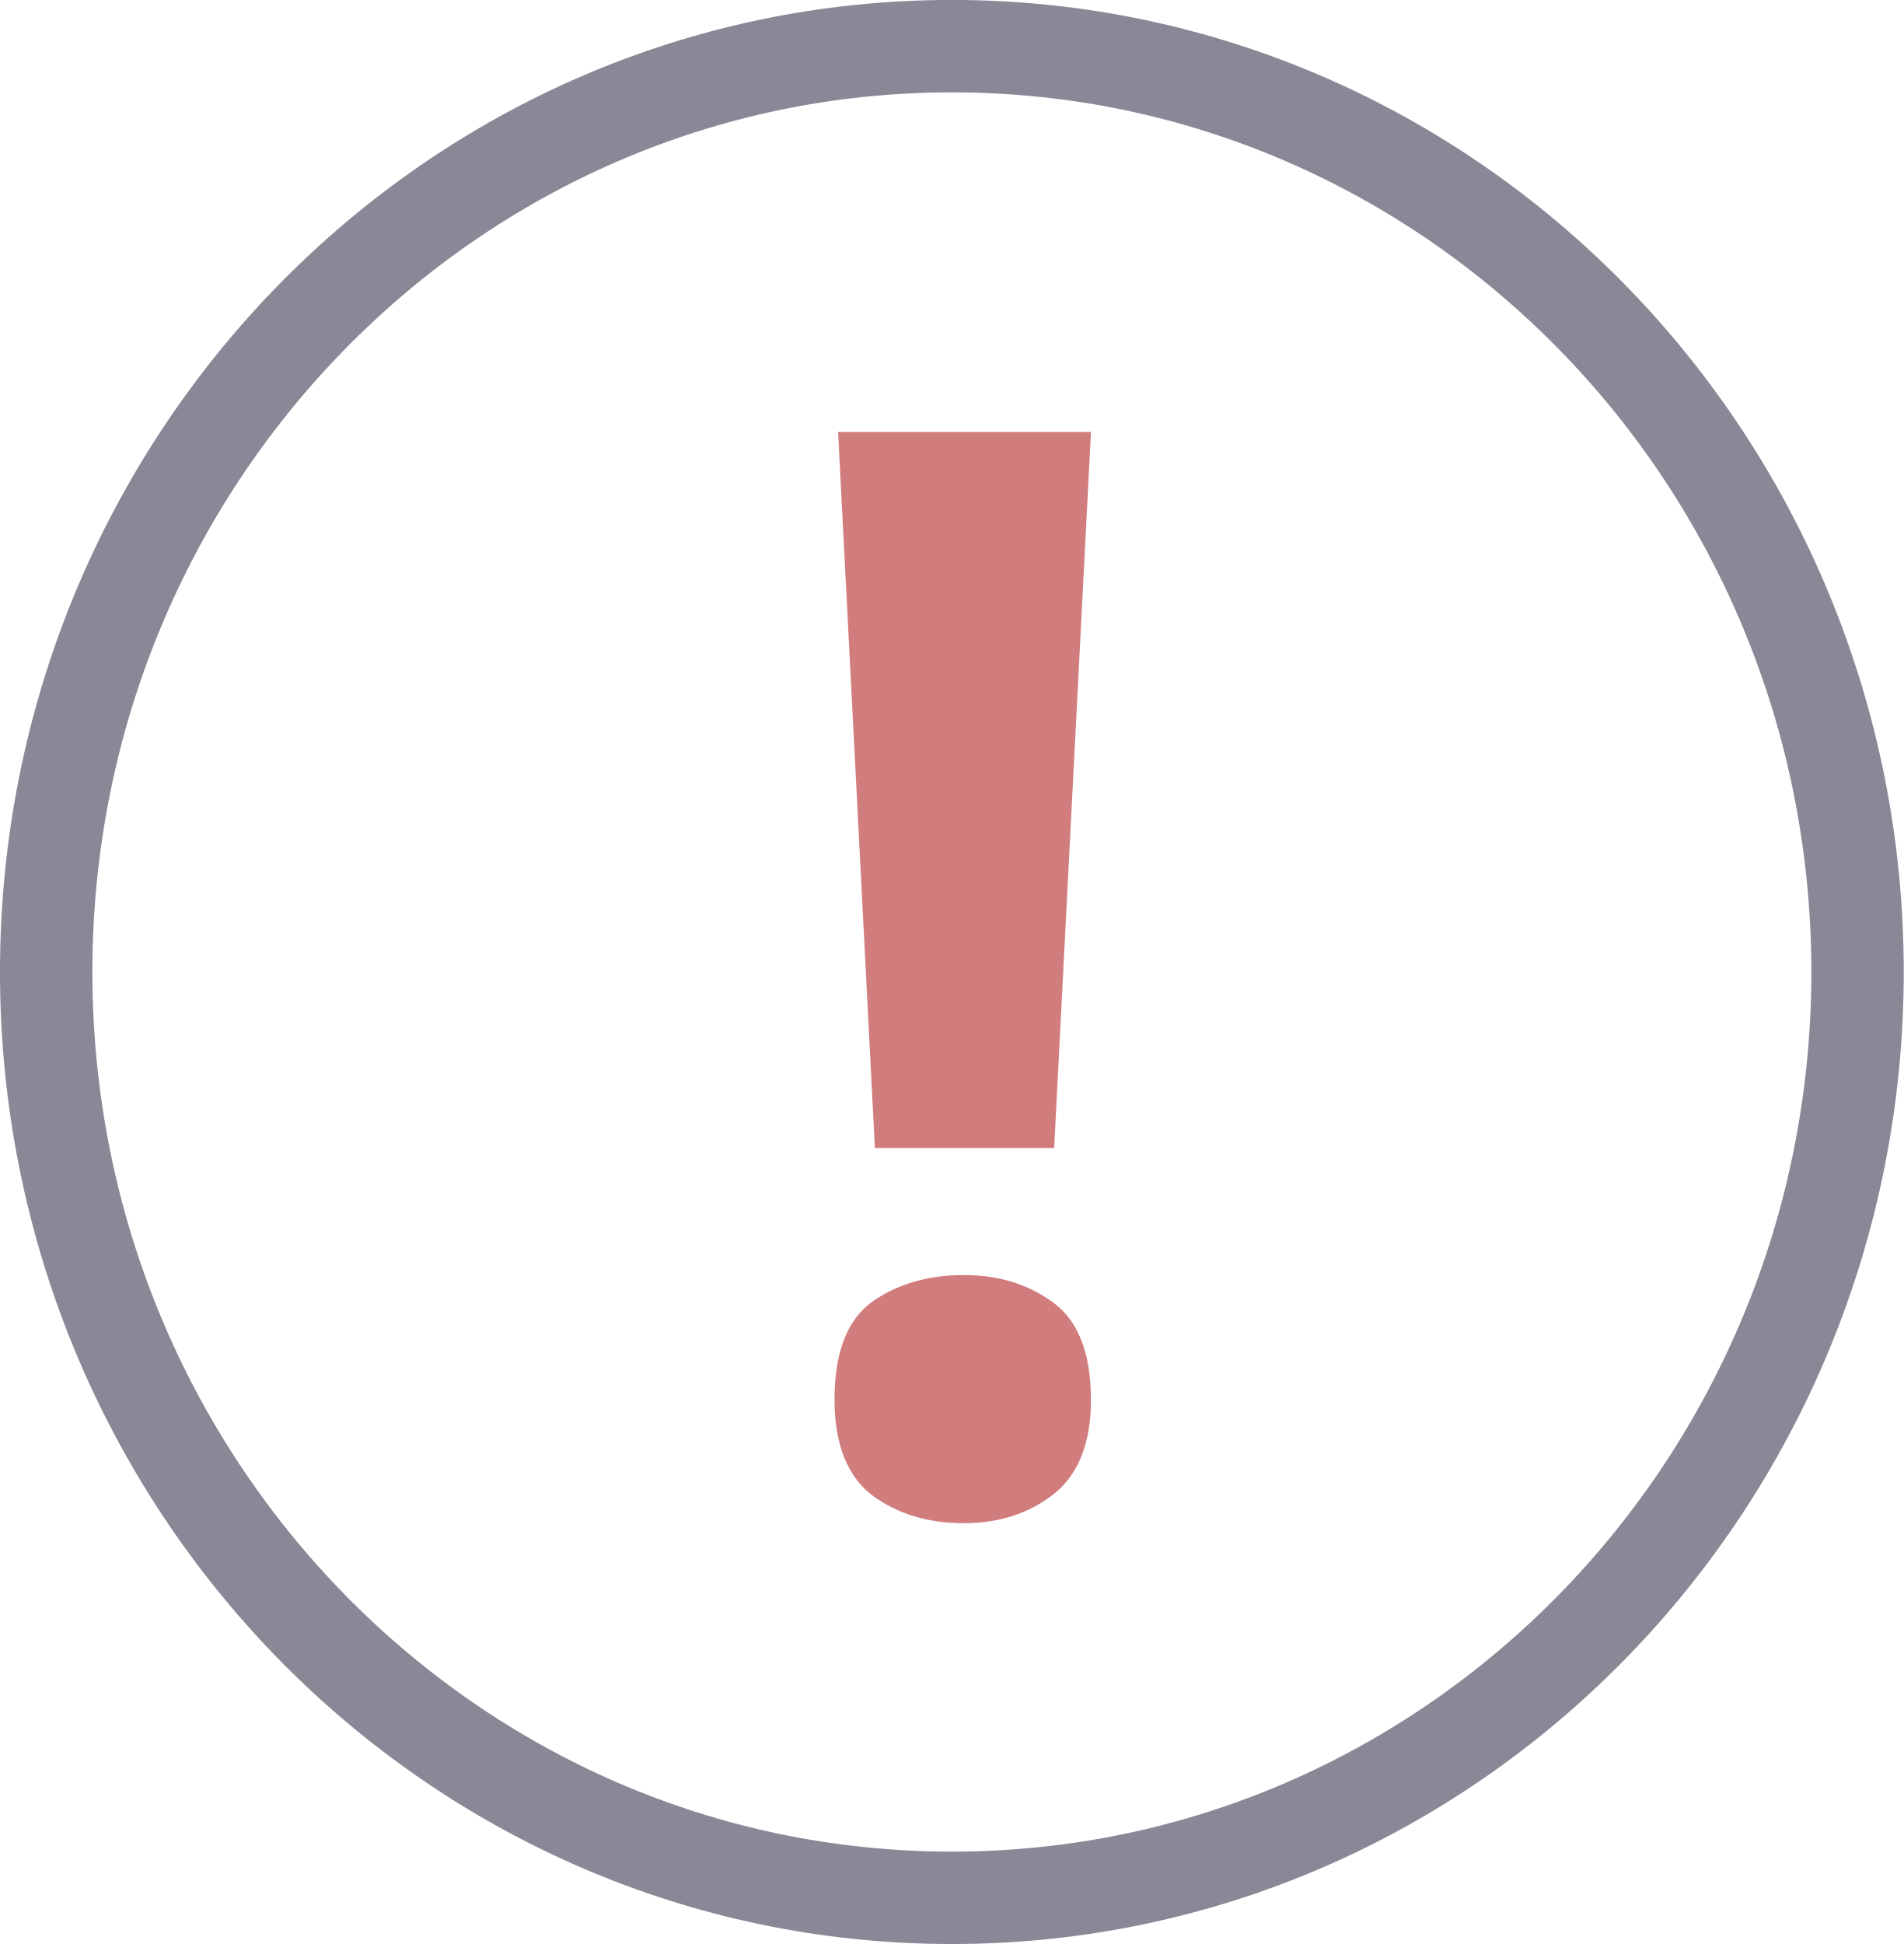
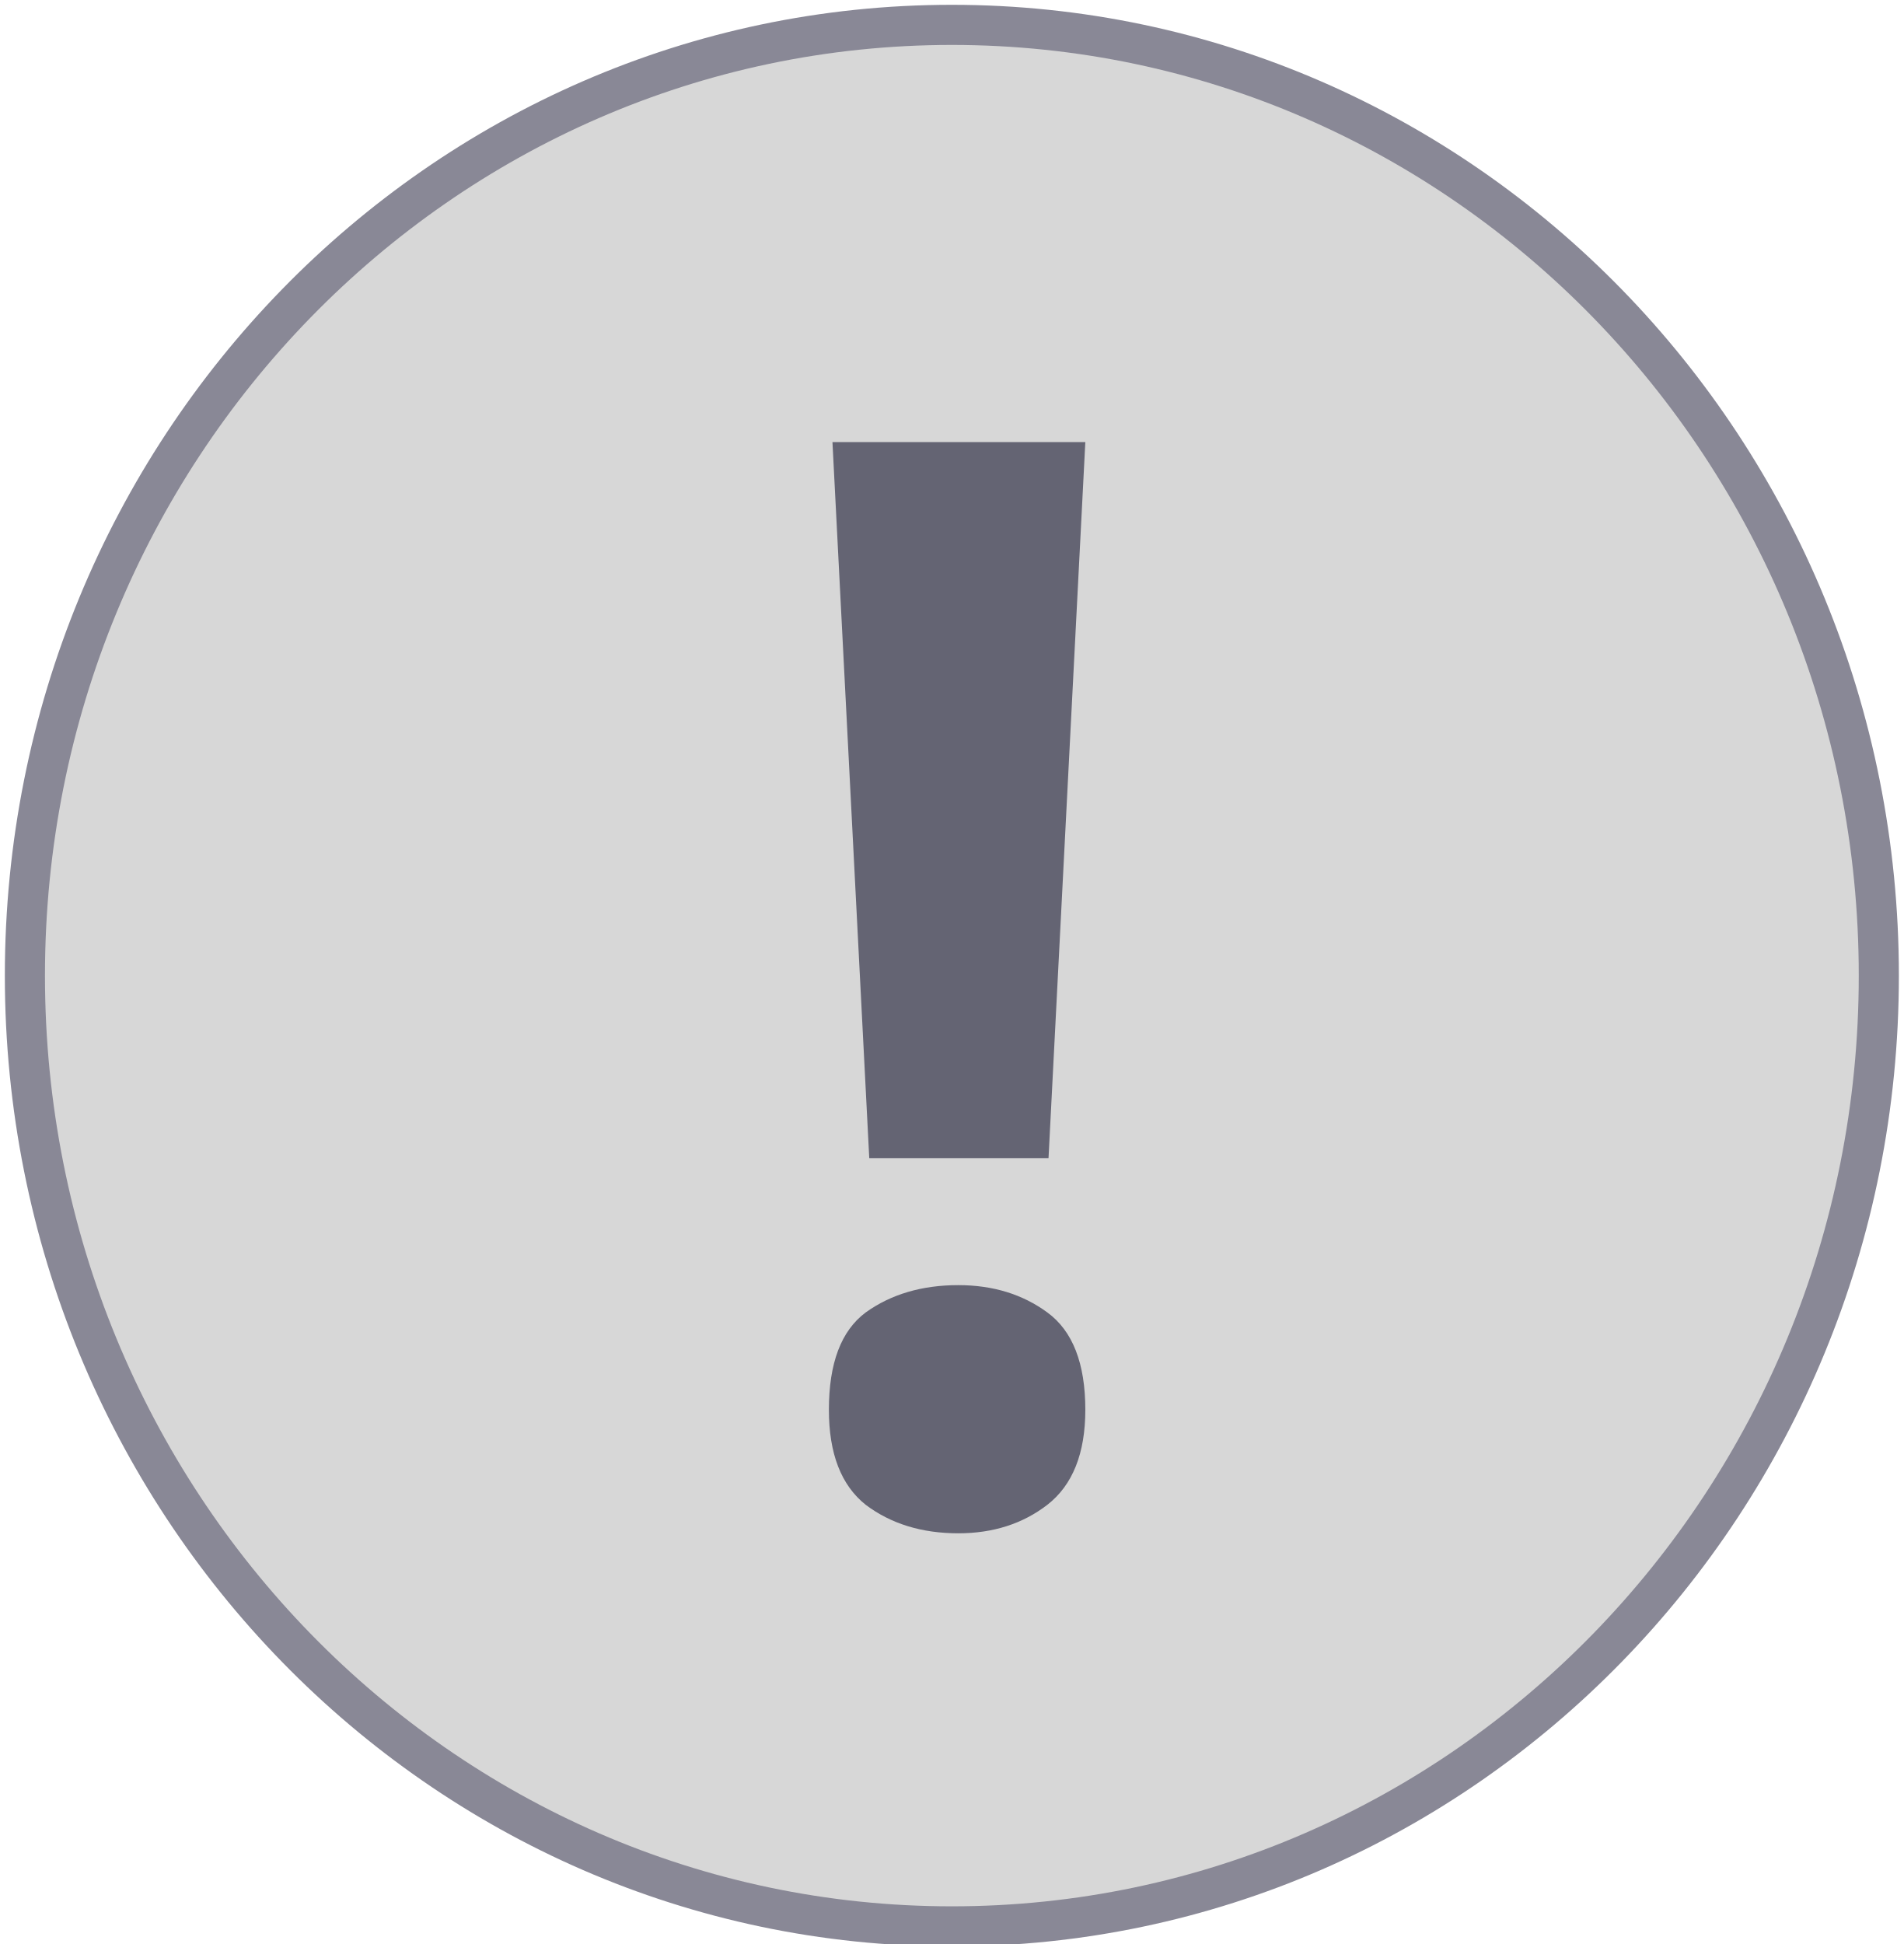
<svg xmlns="http://www.w3.org/2000/svg" width="25.056mm" height="25.581mm" viewBox="0 0 25.056 25.581" version="1.1" id="svg1" xml:space="preserve">
  <defs id="defs1" />
  <g id="layer1" transform="translate(10.01478,10.7313)">
    <ellipse style="fill:none;fill-opacity:0.85;stroke:#7d7db9;stroke-width:0;stroke-linejoin:round;stroke-miterlimit:1;stroke-dasharray:none;stroke-opacity:0.85" id="path1" cx="6.407" cy="6.455" rx="10.737" ry="10.88" />
    <ellipse style="fill:none;fill-opacity:1;stroke:#e8e7e7;stroke-width:0;stroke-miterlimit:5.5;stroke-dasharray:none;stroke-opacity:1" id="path2" cx="4.795" cy="5.197" rx="14.86" ry="15.05" transform="matrix(0.9989666,-0.04544998,0.0446128,0.9990043,0,0)" />
-     <text xml:space="preserve" style="font-style:italic;font-weight:bold;font-stretch:condensed;font-size:19.756px;line-height:2.572px;font-family:'Noto Sans';-inkscape-font-specification:'Noto Sans Bold Italic Condensed';fill:#d27d7d;fill-opacity:1;stroke:none;stroke-width:0.197;stroke-linejoin:round;stroke-miterlimit:1;stroke-opacity:1" x="-0.158" y="9.066" id="text1">
-       <tspan id="tspan1" style="font-style:normal;font-variant:normal;font-weight:bold;font-stretch:normal;font-size:19.756px;line-height:2.572px;font-family:'Noto Sans';-inkscape-font-specification:'Noto Sans Bold';fill:#d27d7d;fill-opacity:1;stroke:none;stroke-width:0.197;stroke-opacity:1" x="-0.158" y="9.066">!</tspan>
+     <ellipse style="fill:#d7d7d7;fill-opacity:1;stroke:#898896;stroke-width:0.528;stroke-miterlimit:5.5;stroke-dasharray:none;stroke-opacity:1" id="path3" cx="2.513" cy="2.107" rx="12.2" ry="12.511" />
+     <text xml:space="preserve" style="font-style:italic;font-weight:bold;font-stretch:condensed;font-size:19.756px;line-height:2.572px;font-family:'Noto Sans';-inkscape-font-specification:'Noto Sans Bold Italic Condensed';fill:#646473;fill-opacity:1;stroke:none;stroke-width:0.197;stroke-linejoin:round;stroke-miterlimit:1;stroke-opacity:1" x="-0.232" y="9.194" id="text1">
+       <tspan id="tspan1" style="font-style:normal;font-variant:normal;font-weight:bold;font-stretch:normal;font-size:19.756px;line-height:2.572px;font-family:'Noto Sans';-inkscape-font-specification:'Noto Sans Bold';fill:#646473;fill-opacity:1;stroke:none;stroke-width:0.197;stroke-opacity:1" x="-0.232" y="9.194">!</tspan>
    </text>
-     <ellipse style="fill:none;fill-opacity:1;stroke:#898896;stroke-width:1.216;stroke-miterlimit:5.5;stroke-dasharray:none;stroke-opacity:1" id="path3" cx="2.513" cy="2.059" rx="11.92" ry="12.183" />
  </g>
</svg>
